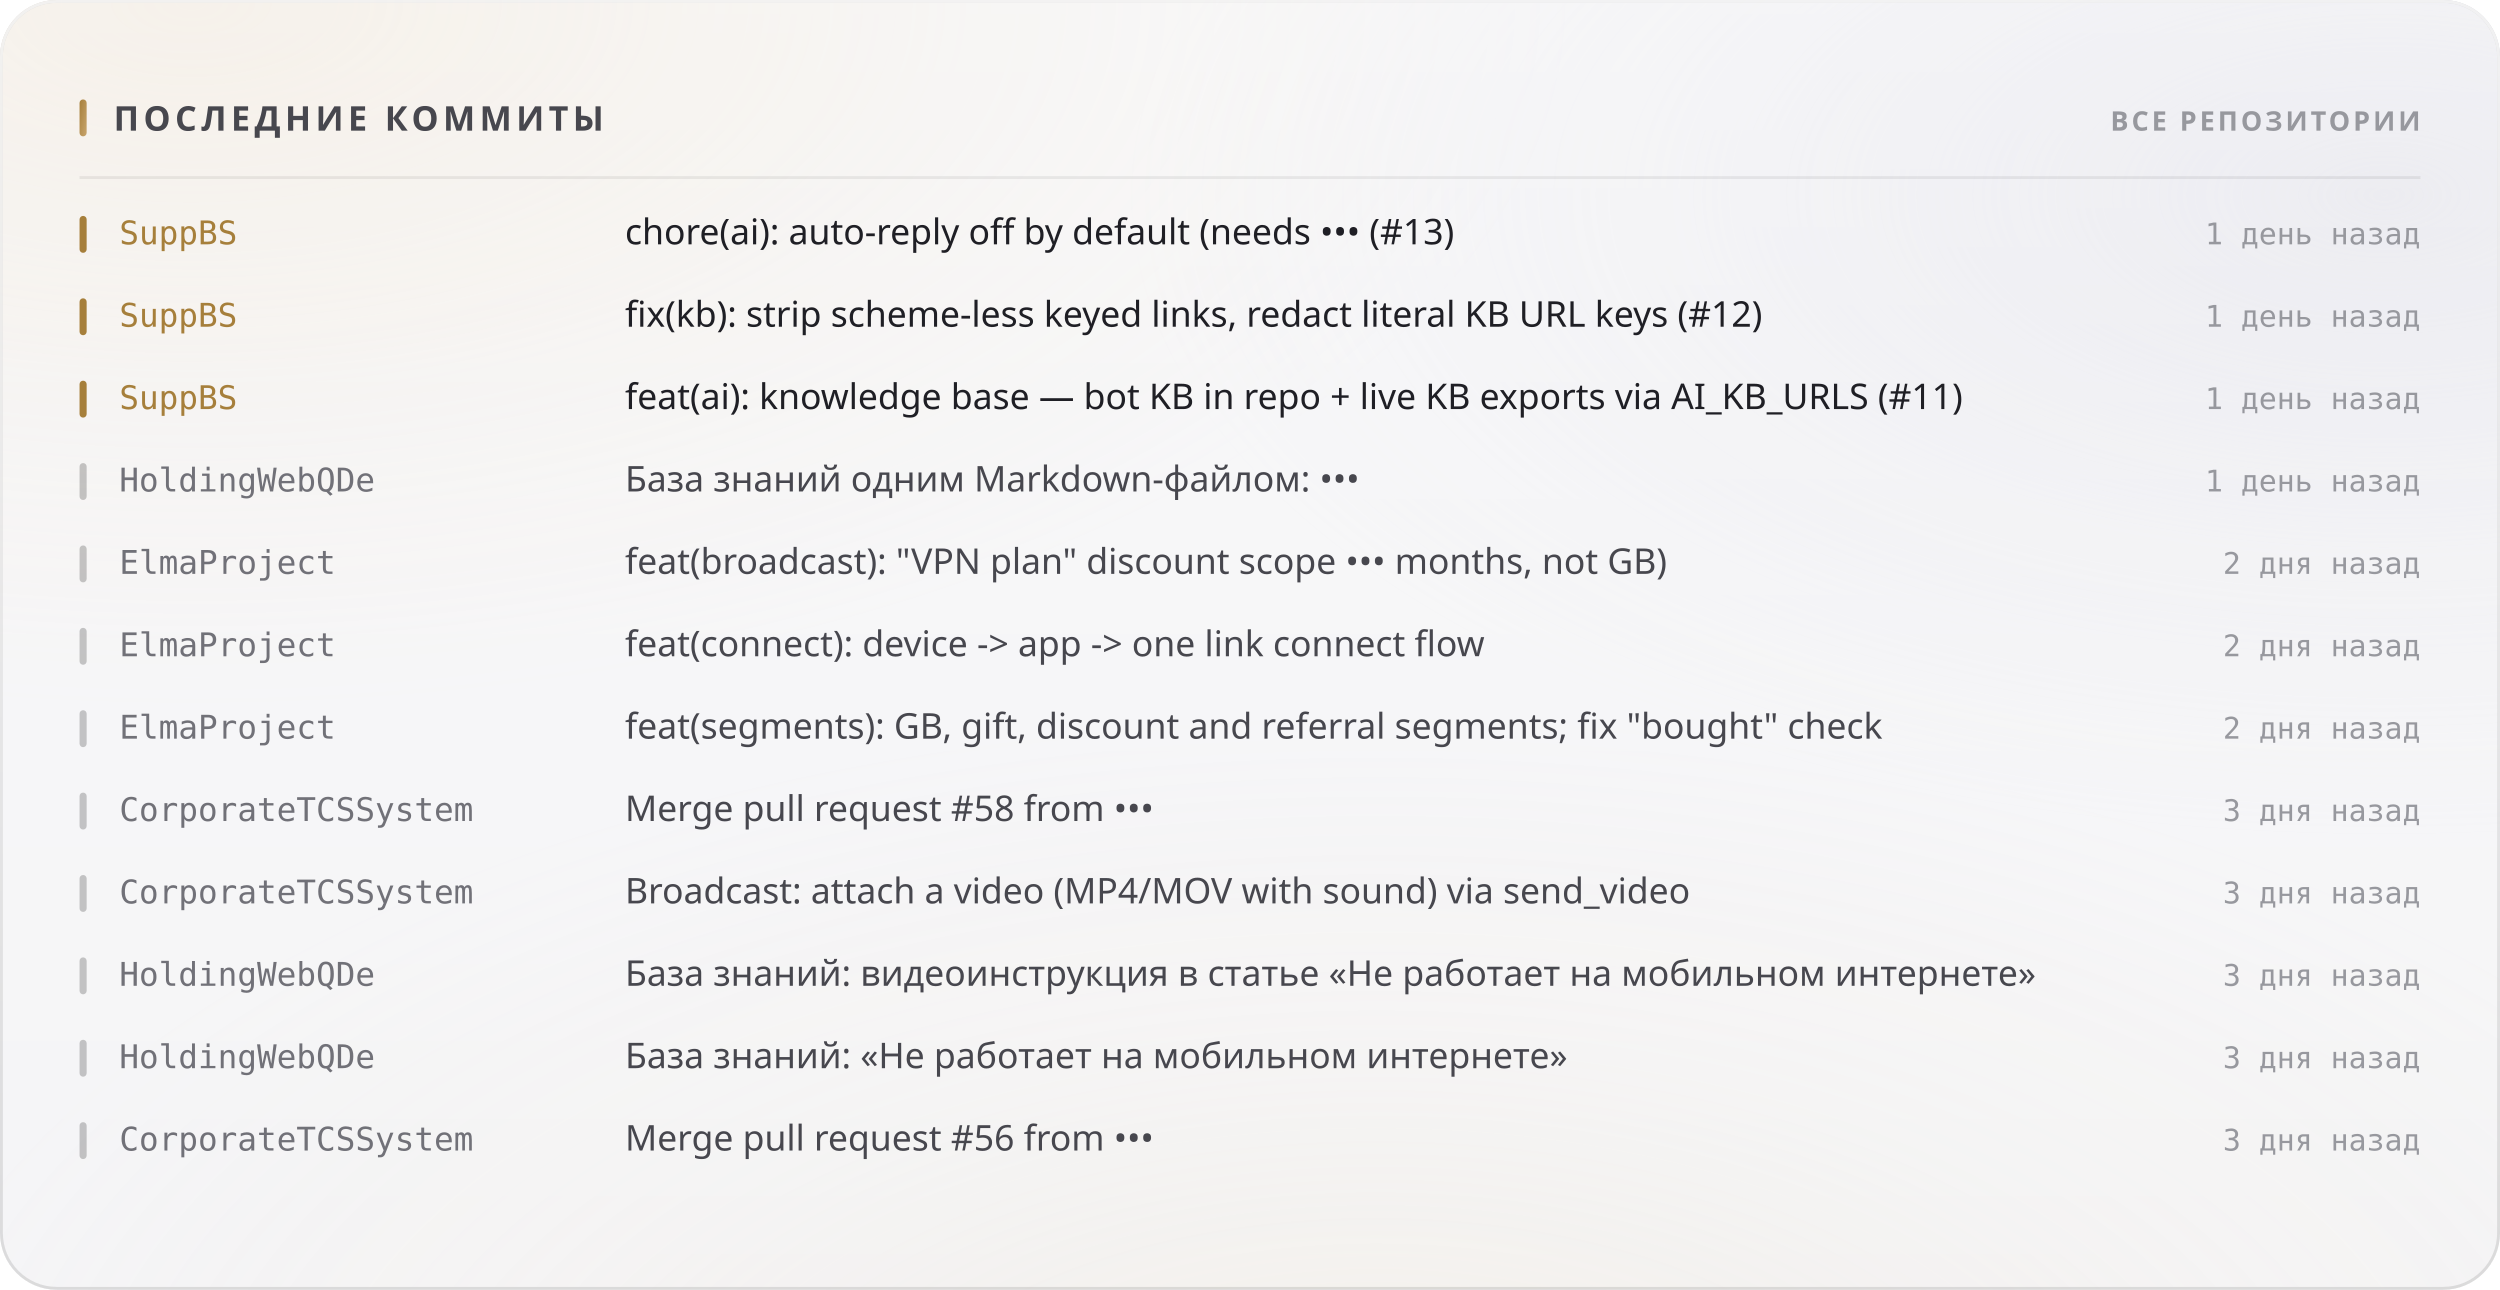
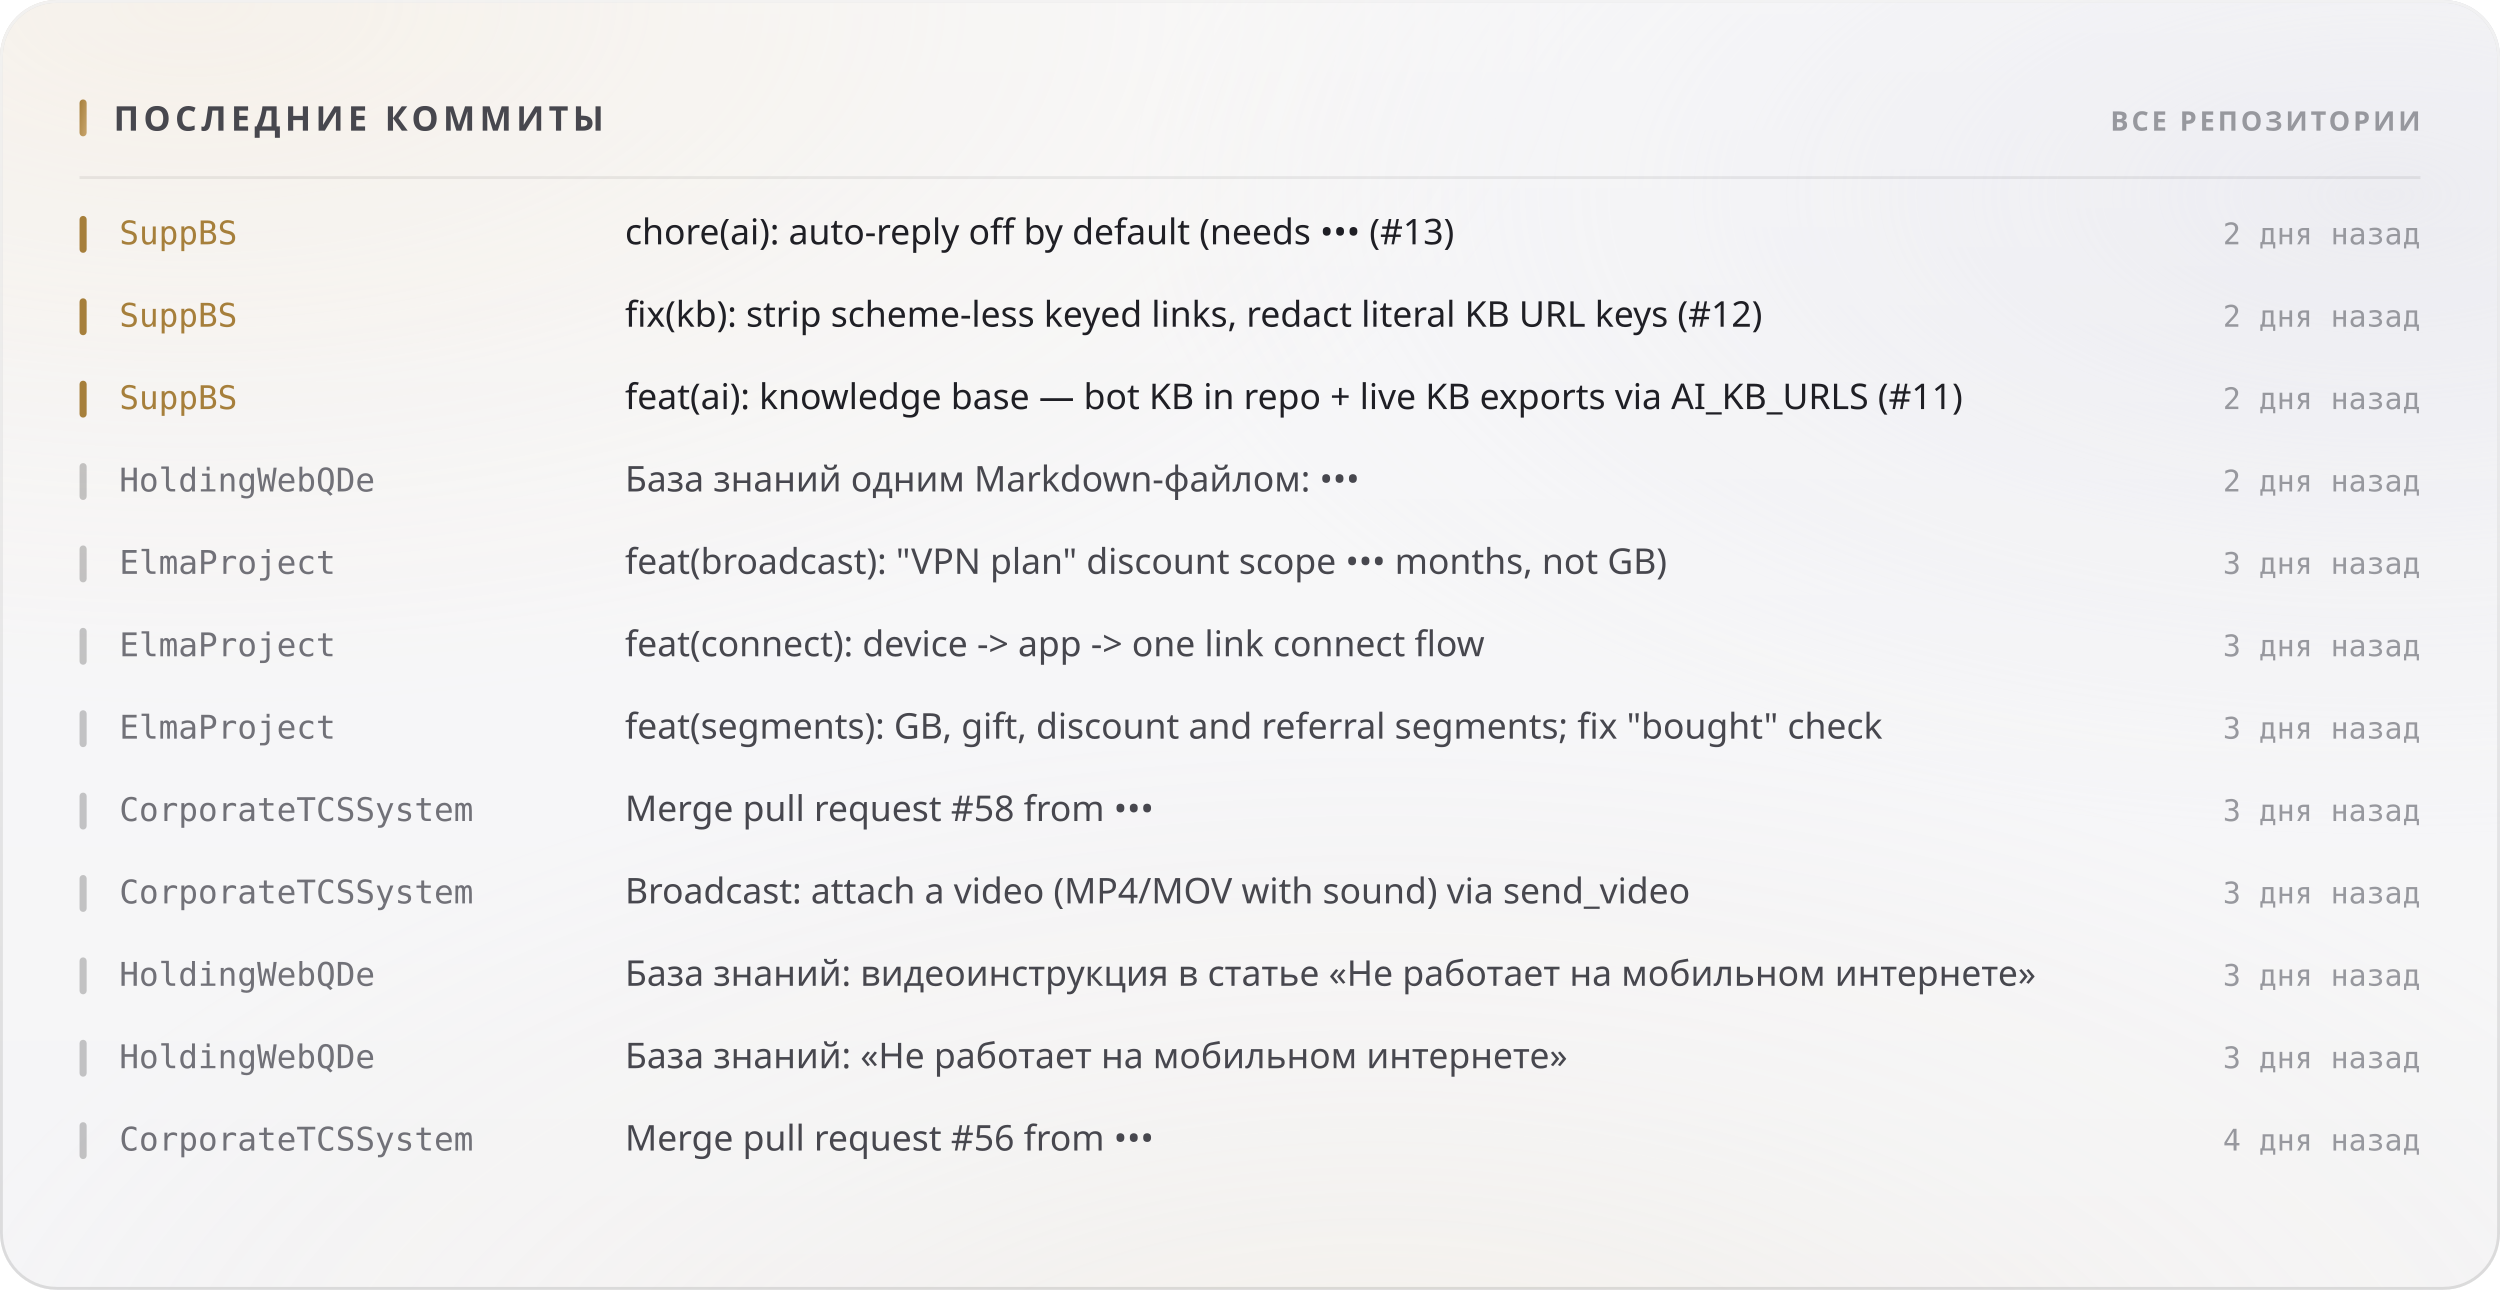
<svg xmlns="http://www.w3.org/2000/svg" width="880" height="454" viewBox="0 0 880 454" role="img">
  <style>
  text { font-family: -apple-system, BlinkMacSystemFont, 'Segoe UI', 'Noto Sans', Helvetica, Arial, sans-serif; }
  .mono { font-family: ui-monospace, 'SF Mono', 'Cascadia Mono', 'DejaVu Sans Mono', Menlo, Consolas, monospace; font-variant-numeric: tabular-nums; }
  .caps { letter-spacing: .1em; text-transform: uppercase; }

  @keyframes sheen  { from { transform: translateX(-120%); } to { transform: translateX(260%); } }
  @keyframes rise   { from { opacity: 0; transform: translateY(6px); } to { opacity: 1; transform: none; } }
  @keyframes slide  { from { opacity: 0; transform: translateX(-8px); } to { opacity: 1; transform: none; } }
  @keyframes grow   { from { transform: scaleY(0); } to { transform: scaleY(1); } }
  @keyframes widen  { from { transform: scaleX(0); } to { transform: scaleX(1); } }
  @keyframes draw   { from { stroke-dashoffset: 200; } to { stroke-dashoffset: 0; } }

  .sheen { animation: sheen 5.5s cubic-bezier(.45,0,.2,1) infinite; }
  .rise  { animation: rise .5s cubic-bezier(.16,1,.3,1) both; }
  .slide { animation: slide .42s cubic-bezier(.16,1,.3,1) both; }
  .bar   { transform-box: fill-box; transform-origin: 50% 100%;
           animation: grow .62s cubic-bezier(.16,1,.3,1) both; }
  .fill  { transform-box: fill-box; transform-origin: 0% 50%;
           animation: widen .8s cubic-bezier(.16,1,.3,1) both; }
  /* The hidden start state lives in the keyframes, never in the static rule.
     A renderer that ignores CSS animations then falls back to the FINISHED
     state — a drawn line, visible text — instead of an empty panel. */
  .spark { stroke-dasharray: 200;
           animation: draw 1.1s cubic-bezier(.16,1,.3,1) both; }

  @media (prefers-reduced-motion: reduce) {
    .sheen { animation: none; opacity: 0; }
    .rise, .slide, .bar, .fill, .spark { animation: none; opacity: 1; transform: none;
                                         stroke-dashoffset: 0; }
  }</style>
  <defs>
    <filter id="grain5" x="0" y="0" width="100%" height="100%">
      <feTurbulence type="fractalNoise" baseFrequency="0.85" numOctaves="3" stitchTiles="stitch" />
      <feColorMatrix type="saturate" values="0" />
    </filter>
    <linearGradient id="accent1" x1="0" y1="0" x2="1" y2="1">
      <stop offset="0%" stop-color="#a67f3b" />
      <stop offset="100%" stop-color="#c8a56c" />
    </linearGradient>
    <radialGradient id="aurora6" cx="0.08" cy="0" r="0.55">
      <stop offset="0%" stop-color="#e7c99a" stop-opacity="0.28" />
      <stop offset="55%" stop-color="#e7c99a" stop-opacity="0.098" />
      <stop offset="100%" stop-color="#e7c99a" stop-opacity="0" />
    </radialGradient>
    <radialGradient id="aurora7" cx="0.95" cy="0.15" r="0.5">
      <stop offset="0%" stop-color="#ccccdb" stop-opacity="0.45" />
      <stop offset="55%" stop-color="#ccccdb" stop-opacity="0.158" />
      <stop offset="100%" stop-color="#ccccdb" stop-opacity="0" />
    </radialGradient>
    <radialGradient id="aurora8" cx="0.55" cy="1.15" r="0.6">
      <stop offset="0%" stop-color="#ead4b3" stop-opacity="0.2" />
      <stop offset="55%" stop-color="#ead4b3" stop-opacity="0.07" />
      <stop offset="100%" stop-color="#ead4b3" stop-opacity="0" />
    </radialGradient>
    <linearGradient id="glass2" x1="0" y1="0" x2="0" y2="1">
      <stop offset="0%" stop-color="#ffffff" stop-opacity="0.42" />
      <stop offset="100%" stop-color="#ffffff" stop-opacity="0.16" />
    </linearGradient>
    <linearGradient id="rim3" x1="0" y1="0" x2="0" y2="1">
      <stop offset="0%" stop-color="#ffffff" stop-opacity="0.7" />
      <stop offset="100%" stop-color="#ffffff" stop-opacity="0.15" />
    </linearGradient>
    <linearGradient id="spec4" x1="0" y1="0" x2="1" y2="0">
      <stop offset="0%" stop-color="#ffffff" stop-opacity="0" />
      <stop offset="35%" stop-color="#ffffff" stop-opacity="0.72" />
      <stop offset="70%" stop-color="#ffffff" stop-opacity="0.252" />
      <stop offset="100%" stop-color="#ffffff" stop-opacity="0" />
    </linearGradient>
  </defs>
  <rect width="880" height="454" rx="20" fill="#f3f3f5" />
  <rect width="880" height="454" rx="20" fill="url(#aurora6)" />
  <rect width="880" height="454" rx="20" fill="url(#aurora7)" />
  <rect width="880" height="454" rx="20" fill="url(#aurora8)" />
  <rect width="880" height="454" rx="20" fill="url(#glass2)" />
  <rect width="880" height="454" rx="20" filter="url(#grain5)" opacity="0.06" style="mix-blend-mode:overlay" />
  <rect x=".5" y=".5" width="879" height="453" rx="19.5" fill="none" stroke="rgba(10,10,12,0.14)" />
  <rect x=".5" y=".5" width="879" height="453" rx="19.5" fill="none" stroke="url(#rim3)" />
  <path d="M20 1 H860" stroke="url(#spec4)" stroke-width="1.2" fill="none" />
  <rect x="28" y="35" width="2.5" height="13" rx="1.25" fill="url(#accent1)" />
  <text x="40" y="46" font-size="12" font-weight="700" fill="#47474e" letter-spacing="0.13em">ПОСЛЕДНИЕ КОММИТЫ</text>
  <text x="852" y="46" font-size="9.5" font-weight="600" fill="#97989e" text-anchor="end" letter-spacing="0.11em">ВСЕ РЕПОЗИТОРИИ</text>
  <path d="M28 62.5 H852" stroke="rgba(10,10,12,0.07)" stroke-width="1" />
  <g class="slide" opacity="1" style="">
    <rect x="28" y="76" width="2.5" height="13" rx="1.25" fill="#a67f3b" />
    <text x="42" y="86" font-size="11.5" font-weight="500" fill="#a67f3b" class="mono">SuppBS</text>
    <text x="220" y="86" font-size="12.5" font-weight="400" fill="#1f1f25">chore(ai): auto-reply off by default (needs ••• (#13)</text>
-     <text x="852" y="86" font-size="10.5" font-weight="400" fill="#97989e" text-anchor="end" class="mono">1 день назад</text>
+     <text x="852" y="86" font-size="10.5" font-weight="400" fill="#97989e" text-anchor="end" class="mono">2 дня назад</text>
  </g>
  <g class="slide" opacity="1" style=" animation-delay:0.022s;">
    <rect x="28" y="105" width="2.5" height="13" rx="1.25" fill="#a67f3b" />
    <text x="42" y="115" font-size="11.5" font-weight="500" fill="#a67f3b" class="mono">SuppBS</text>
    <text x="220" y="115" font-size="12.5" font-weight="400" fill="#1f1f25">fix(kb): strip scheme-less keyed links, redact literal KB URL keys (#12)</text>
-     <text x="852" y="115" font-size="10.5" font-weight="400" fill="#97989e" text-anchor="end" class="mono">1 день назад</text>
+     <text x="852" y="115" font-size="10.5" font-weight="400" fill="#97989e" text-anchor="end" class="mono">2 дня назад</text>
  </g>
  <g class="slide" opacity="1" style=" animation-delay:0.044s;">
    <rect x="28" y="134" width="2.5" height="13" rx="1.25" fill="#a67f3b" />
    <text x="42" y="144" font-size="11.5" font-weight="500" fill="#a67f3b" class="mono">SuppBS</text>
    <text x="220" y="144" font-size="12.5" font-weight="400" fill="#1f1f25">feat(ai): knowledge base — bot KB in repo + live KB exports via AI_KB_URLS (#11)</text>
-     <text x="852" y="144" font-size="10.5" font-weight="400" fill="#97989e" text-anchor="end" class="mono">1 день назад</text>
+     <text x="852" y="144" font-size="10.5" font-weight="400" fill="#97989e" text-anchor="end" class="mono">2 дня назад</text>
  </g>
  <g class="slide" opacity="1" style=" animation-delay:0.066s;">
    <rect x="28" y="163" width="2.5" height="13" rx="1.25" fill="rgba(10,10,12,0.22)" />
    <text x="42" y="173" font-size="11.5" font-weight="500" fill="#717178" class="mono">HoldingWebQDe</text>
    <text x="220" y="173" font-size="12.5" font-weight="400" fill="#47474e">База знаний одним Markdown-файлом: •••</text>
-     <text x="852" y="173" font-size="10.5" font-weight="400" fill="#97989e" text-anchor="end" class="mono">1 день назад</text>
+     <text x="852" y="173" font-size="10.5" font-weight="400" fill="#97989e" text-anchor="end" class="mono">2 дня назад</text>
  </g>
  <g class="slide" opacity="1" style=" animation-delay:0.088s;">
    <rect x="28" y="192" width="2.5" height="13" rx="1.25" fill="rgba(10,10,12,0.22)" />
    <text x="42" y="202" font-size="11.5" font-weight="500" fill="#717178" class="mono">ElmaProject</text>
    <text x="220" y="202" font-size="12.5" font-weight="400" fill="#47474e">feat(broadcast): "VPN plan" discount scope ••• months, not GB)</text>
-     <text x="852" y="202" font-size="10.5" font-weight="400" fill="#97989e" text-anchor="end" class="mono">2 дня назад</text>
+     <text x="852" y="202" font-size="10.5" font-weight="400" fill="#97989e" text-anchor="end" class="mono">3 дня назад</text>
  </g>
  <g class="slide" opacity="1" style=" animation-delay:0.110s;">
    <rect x="28" y="221" width="2.5" height="13" rx="1.25" fill="rgba(10,10,12,0.22)" />
    <text x="42" y="231" font-size="11.5" font-weight="500" fill="#717178" class="mono">ElmaProject</text>
    <text x="220" y="231" font-size="12.5" font-weight="400" fill="#47474e">feat(connect): device -&gt; app -&gt; one link connect flow</text>
-     <text x="852" y="231" font-size="10.5" font-weight="400" fill="#97989e" text-anchor="end" class="mono">2 дня назад</text>
+     <text x="852" y="231" font-size="10.5" font-weight="400" fill="#97989e" text-anchor="end" class="mono">3 дня назад</text>
  </g>
  <g class="slide" opacity="1" style=" animation-delay:0.132s;">
    <rect x="28" y="250" width="2.5" height="13" rx="1.25" fill="rgba(10,10,12,0.22)" />
    <text x="42" y="260" font-size="11.5" font-weight="500" fill="#717178" class="mono">ElmaProject</text>
    <text x="220" y="260" font-size="12.5" font-weight="400" fill="#47474e">feat(segments): GB, gift, discount and referral segments; fix "bought" check</text>
-     <text x="852" y="260" font-size="10.5" font-weight="400" fill="#97989e" text-anchor="end" class="mono">2 дня назад</text>
+     <text x="852" y="260" font-size="10.5" font-weight="400" fill="#97989e" text-anchor="end" class="mono">3 дня назад</text>
  </g>
  <g class="slide" opacity="1" style=" animation-delay:0.154s;">
    <rect x="28" y="279" width="2.5" height="13" rx="1.25" fill="rgba(10,10,12,0.22)" />
    <text x="42" y="289" font-size="11.5" font-weight="500" fill="#717178" class="mono">CorporateTCSSystem</text>
    <text x="220" y="289" font-size="12.5" font-weight="400" fill="#47474e">Merge pull request #58 from •••</text>
    <text x="852" y="289" font-size="10.5" font-weight="400" fill="#97989e" text-anchor="end" class="mono">3 дня назад</text>
  </g>
  <g class="slide" opacity="1" style=" animation-delay:0.176s;">
    <rect x="28" y="308" width="2.5" height="13" rx="1.25" fill="rgba(10,10,12,0.22)" />
    <text x="42" y="318" font-size="11.5" font-weight="500" fill="#717178" class="mono">CorporateTCSSystem</text>
    <text x="220" y="318" font-size="12.5" font-weight="400" fill="#47474e">Broadcast: attach a video (MP4/MOV with sound) via send_video</text>
    <text x="852" y="318" font-size="10.5" font-weight="400" fill="#97989e" text-anchor="end" class="mono">3 дня назад</text>
  </g>
  <g class="slide" opacity="1" style=" animation-delay:0.198s;">
    <rect x="28" y="337" width="2.5" height="13" rx="1.25" fill="rgba(10,10,12,0.22)" />
    <text x="42" y="347" font-size="11.5" font-weight="500" fill="#717178" class="mono">HoldingWebQDe</text>
    <text x="220" y="347" font-size="12.5" font-weight="400" fill="#47474e">База знаний: видеоинструкция в статье «Не работает на мобильном интернете»</text>
    <text x="852" y="347" font-size="10.5" font-weight="400" fill="#97989e" text-anchor="end" class="mono">3 дня назад</text>
  </g>
  <g class="slide" opacity="1" style=" animation-delay:0.220s;">
    <rect x="28" y="366" width="2.5" height="13" rx="1.25" fill="rgba(10,10,12,0.22)" />
    <text x="42" y="376" font-size="11.5" font-weight="500" fill="#717178" class="mono">HoldingWebQDe</text>
    <text x="220" y="376" font-size="12.5" font-weight="400" fill="#47474e">База знаний: «Не работает на мобильном интернете»</text>
    <text x="852" y="376" font-size="10.5" font-weight="400" fill="#97989e" text-anchor="end" class="mono">3 дня назад</text>
  </g>
  <g class="slide" opacity="1" style=" animation-delay:0.242s;">
    <rect x="28" y="395" width="2.5" height="13" rx="1.25" fill="rgba(10,10,12,0.22)" />
    <text x="42" y="405" font-size="11.5" font-weight="500" fill="#717178" class="mono">CorporateTCSSystem</text>
    <text x="220" y="405" font-size="12.5" font-weight="400" fill="#47474e">Merge pull request #56 from •••</text>
-     <text x="852" y="405" font-size="10.5" font-weight="400" fill="#97989e" text-anchor="end" class="mono">3 дня назад</text>
+     <text x="852" y="405" font-size="10.5" font-weight="400" fill="#97989e" text-anchor="end" class="mono">4 дня назад</text>
  </g>
</svg>
